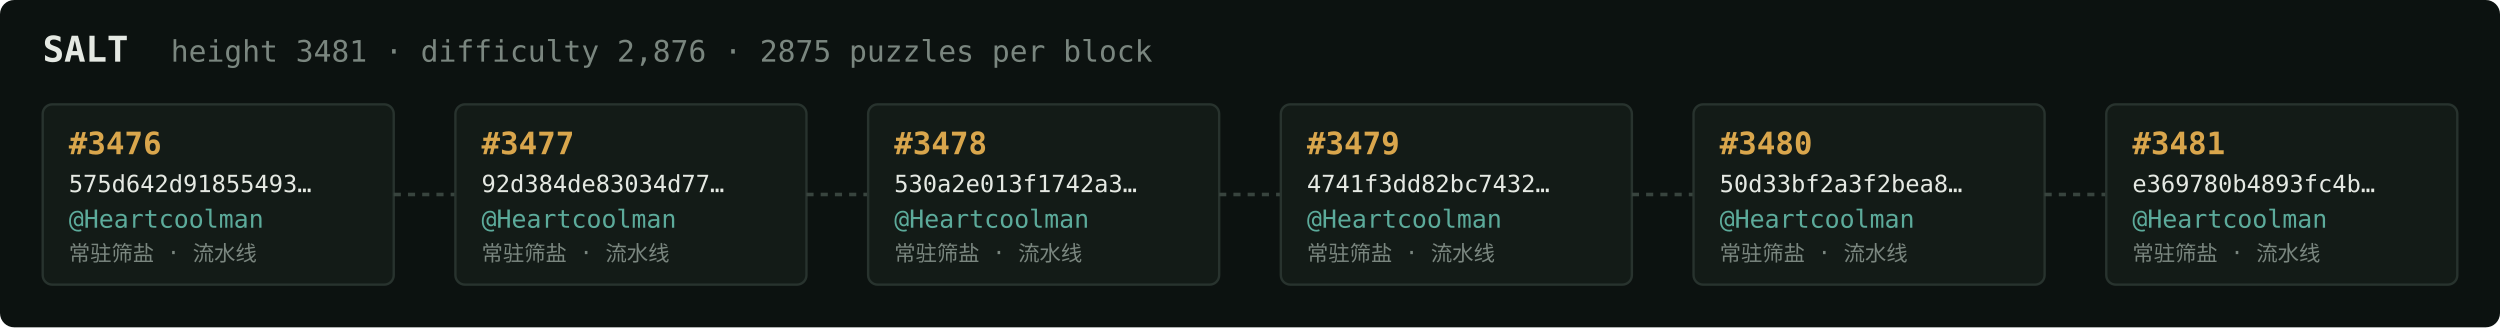
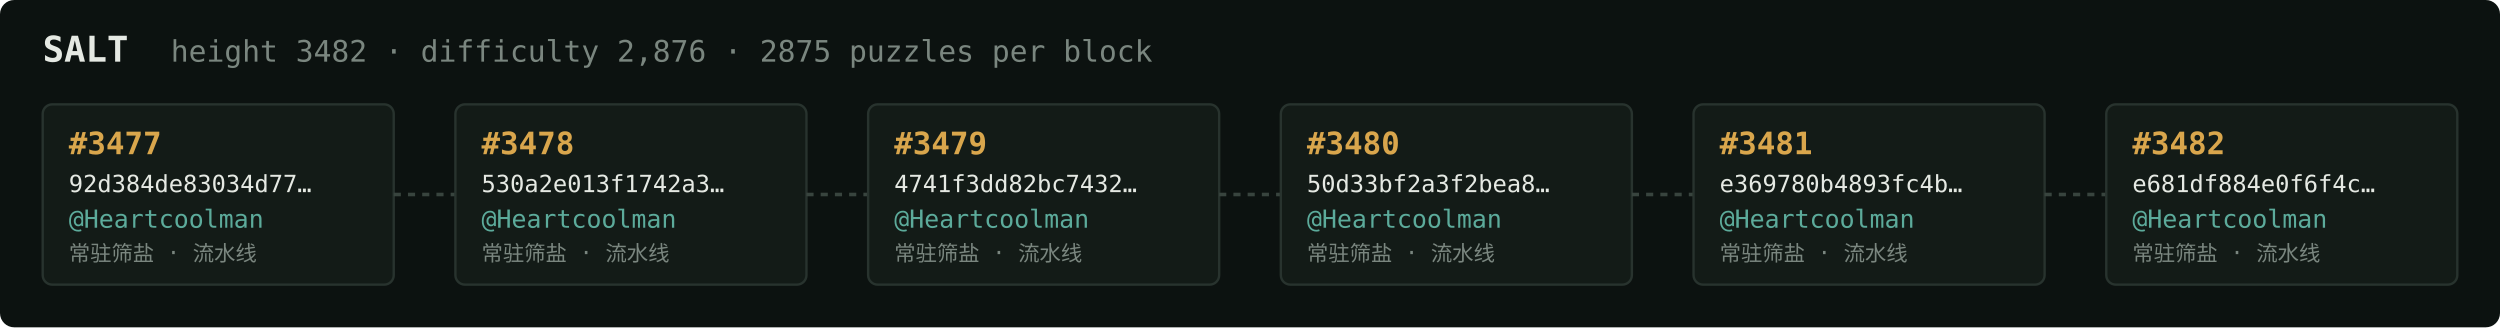
<svg xmlns="http://www.w3.org/2000/svg" width="1054" height="138" viewBox="0 0 1054 138" font-family="ui-monospace,SFMono-Regular,Menlo,monospace">
  <rect fill="#0c1210" width="1054" height="138" rx="6" />
  <text x="18" y="26" fill="#e5e9e3" font-size="15" font-weight="700">SALT</text>
-   <text x="72" y="26" fill="#7a867f" font-size="12.5">height 3481 · difficulty 2,876 · 2875 puzzles per block</text>
+   <text x="72" y="26" fill="#7a867f" font-size="12.5">height 3482 · difficulty 2,876 · 2875 puzzles per block</text>
  <rect x="18" y="44" width="148" height="76" rx="4" fill="#131b17" stroke="#28332e" stroke-width="1" />
-   <text x="29" y="65" fill="#d9a64c" font-size="13" font-weight="700">#3476</text>
-   <text x="29" y="81" fill="#e5e9e3" font-size="10">575d642d91855493…</text>
+   <text x="29" y="65" fill="#d9a64c" font-size="13" font-weight="700">#3477</text>
+   <text x="29" y="81" fill="#e5e9e3" font-size="10">92d384de83034d77…</text>
  <text x="29" y="96" fill="#5cab9b" font-size="10.5">@Heartcoolman</text>
  <text x="29" y="110" fill="#7a867f" font-size="9">常驻筛盐 · 流水线</text>
  <line x1="166" y1="82.0" x2="192" y2="82.0" stroke="#38443e" stroke-width="1.5" stroke-dasharray="3 3" />
  <rect x="192" y="44" width="148" height="76" rx="4" fill="#131b17" stroke="#28332e" stroke-width="1" />
-   <text x="203" y="65" fill="#d9a64c" font-size="13" font-weight="700">#3477</text>
-   <text x="203" y="81" fill="#e5e9e3" font-size="10">92d384de83034d77…</text>
+   <text x="203" y="65" fill="#d9a64c" font-size="13" font-weight="700">#3478</text>
+   <text x="203" y="81" fill="#e5e9e3" font-size="10">530a2e013f1742a3…</text>
  <text x="203" y="96" fill="#5cab9b" font-size="10.5">@Heartcoolman</text>
  <text x="203" y="110" fill="#7a867f" font-size="9">常驻筛盐 · 流水线</text>
  <line x1="340" y1="82.0" x2="366" y2="82.0" stroke="#38443e" stroke-width="1.5" stroke-dasharray="3 3" />
  <rect x="366" y="44" width="148" height="76" rx="4" fill="#131b17" stroke="#28332e" stroke-width="1" />
-   <text x="377" y="65" fill="#d9a64c" font-size="13" font-weight="700">#3478</text>
-   <text x="377" y="81" fill="#e5e9e3" font-size="10">530a2e013f1742a3…</text>
+   <text x="377" y="65" fill="#d9a64c" font-size="13" font-weight="700">#3479</text>
+   <text x="377" y="81" fill="#e5e9e3" font-size="10">4741f3dd82bc7432…</text>
  <text x="377" y="96" fill="#5cab9b" font-size="10.5">@Heartcoolman</text>
  <text x="377" y="110" fill="#7a867f" font-size="9">常驻筛盐 · 流水线</text>
  <line x1="514" y1="82.0" x2="540" y2="82.0" stroke="#38443e" stroke-width="1.5" stroke-dasharray="3 3" />
  <rect x="540" y="44" width="148" height="76" rx="4" fill="#131b17" stroke="#28332e" stroke-width="1" />
-   <text x="551" y="65" fill="#d9a64c" font-size="13" font-weight="700">#3479</text>
-   <text x="551" y="81" fill="#e5e9e3" font-size="10">4741f3dd82bc7432…</text>
+   <text x="551" y="65" fill="#d9a64c" font-size="13" font-weight="700">#3480</text>
+   <text x="551" y="81" fill="#e5e9e3" font-size="10">50d33bf2a3f2bea8…</text>
  <text x="551" y="96" fill="#5cab9b" font-size="10.5">@Heartcoolman</text>
  <text x="551" y="110" fill="#7a867f" font-size="9">常驻筛盐 · 流水线</text>
  <line x1="688" y1="82.0" x2="714" y2="82.0" stroke="#38443e" stroke-width="1.5" stroke-dasharray="3 3" />
  <rect x="714" y="44" width="148" height="76" rx="4" fill="#131b17" stroke="#28332e" stroke-width="1" />
-   <text x="725" y="65" fill="#d9a64c" font-size="13" font-weight="700">#3480</text>
-   <text x="725" y="81" fill="#e5e9e3" font-size="10">50d33bf2a3f2bea8…</text>
+   <text x="725" y="65" fill="#d9a64c" font-size="13" font-weight="700">#3481</text>
+   <text x="725" y="81" fill="#e5e9e3" font-size="10">e369780b4893fc4b…</text>
  <text x="725" y="96" fill="#5cab9b" font-size="10.5">@Heartcoolman</text>
  <text x="725" y="110" fill="#7a867f" font-size="9">常驻筛盐 · 流水线</text>
  <line x1="862" y1="82.0" x2="888" y2="82.0" stroke="#38443e" stroke-width="1.5" stroke-dasharray="3 3" />
  <rect x="888" y="44" width="148" height="76" rx="4" fill="#131b17" stroke="#28332e" stroke-width="1" />
-   <text x="899" y="65" fill="#d9a64c" font-size="13" font-weight="700">#3481</text>
-   <text x="899" y="81" fill="#e5e9e3" font-size="10">e369780b4893fc4b…</text>
+   <text x="899" y="65" fill="#d9a64c" font-size="13" font-weight="700">#3482</text>
+   <text x="899" y="81" fill="#e5e9e3" font-size="10">e681df884e0f6f4c…</text>
  <text x="899" y="96" fill="#5cab9b" font-size="10.5">@Heartcoolman</text>
  <text x="899" y="110" fill="#7a867f" font-size="9">常驻筛盐 · 流水线</text>
</svg>
